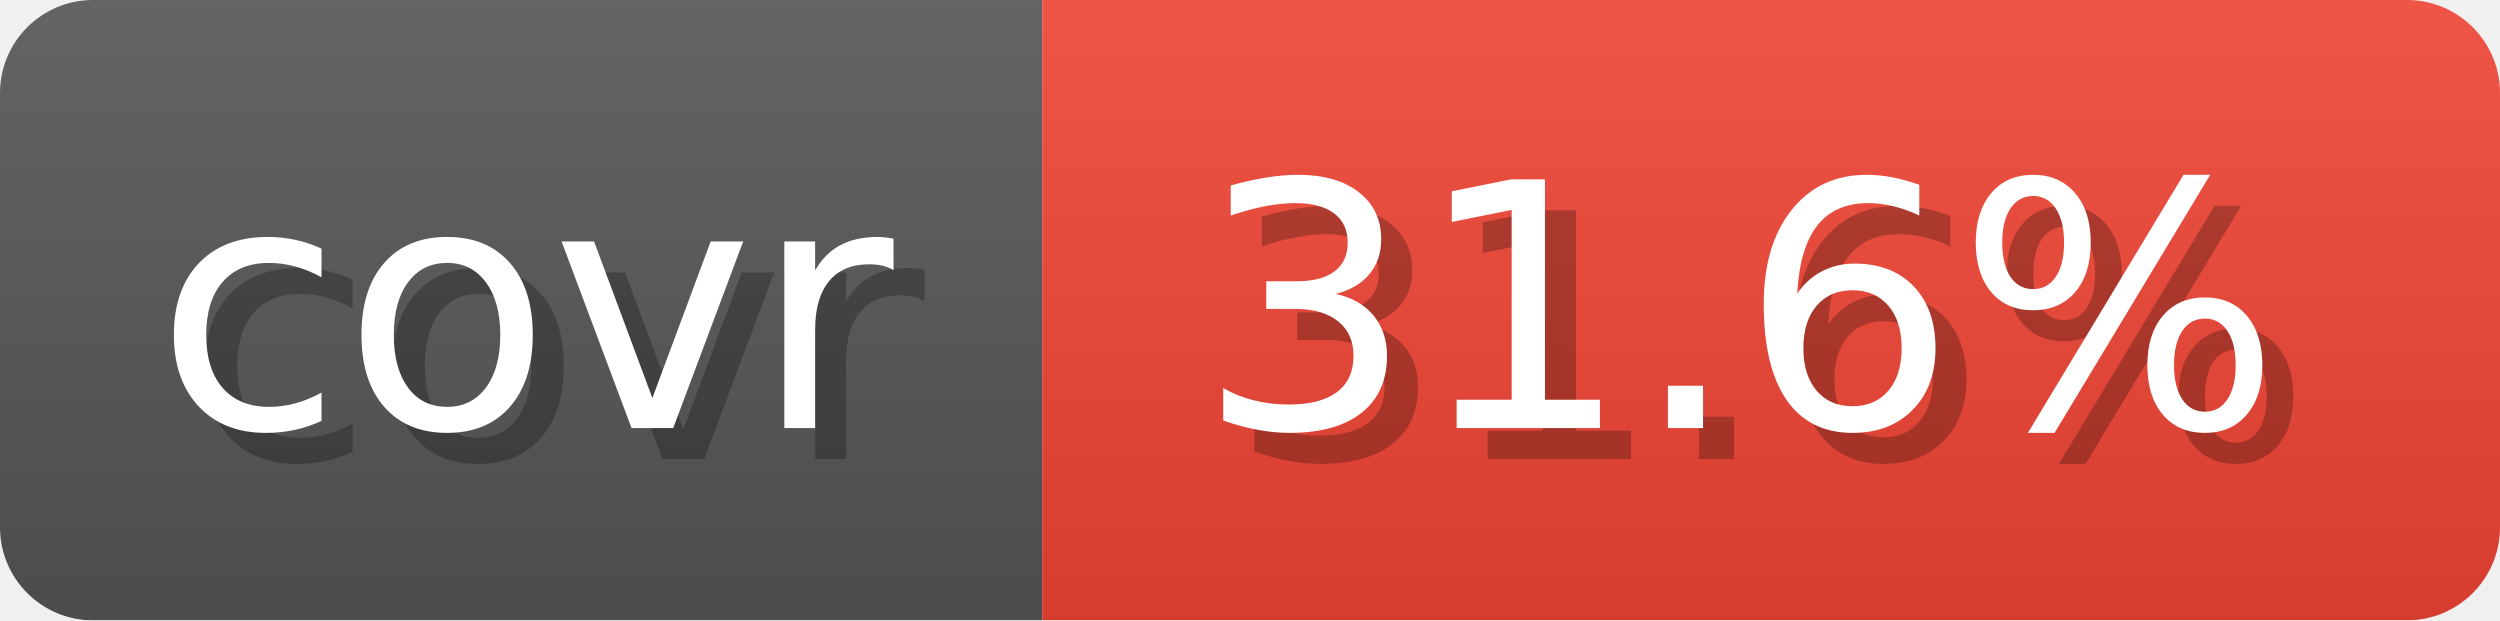
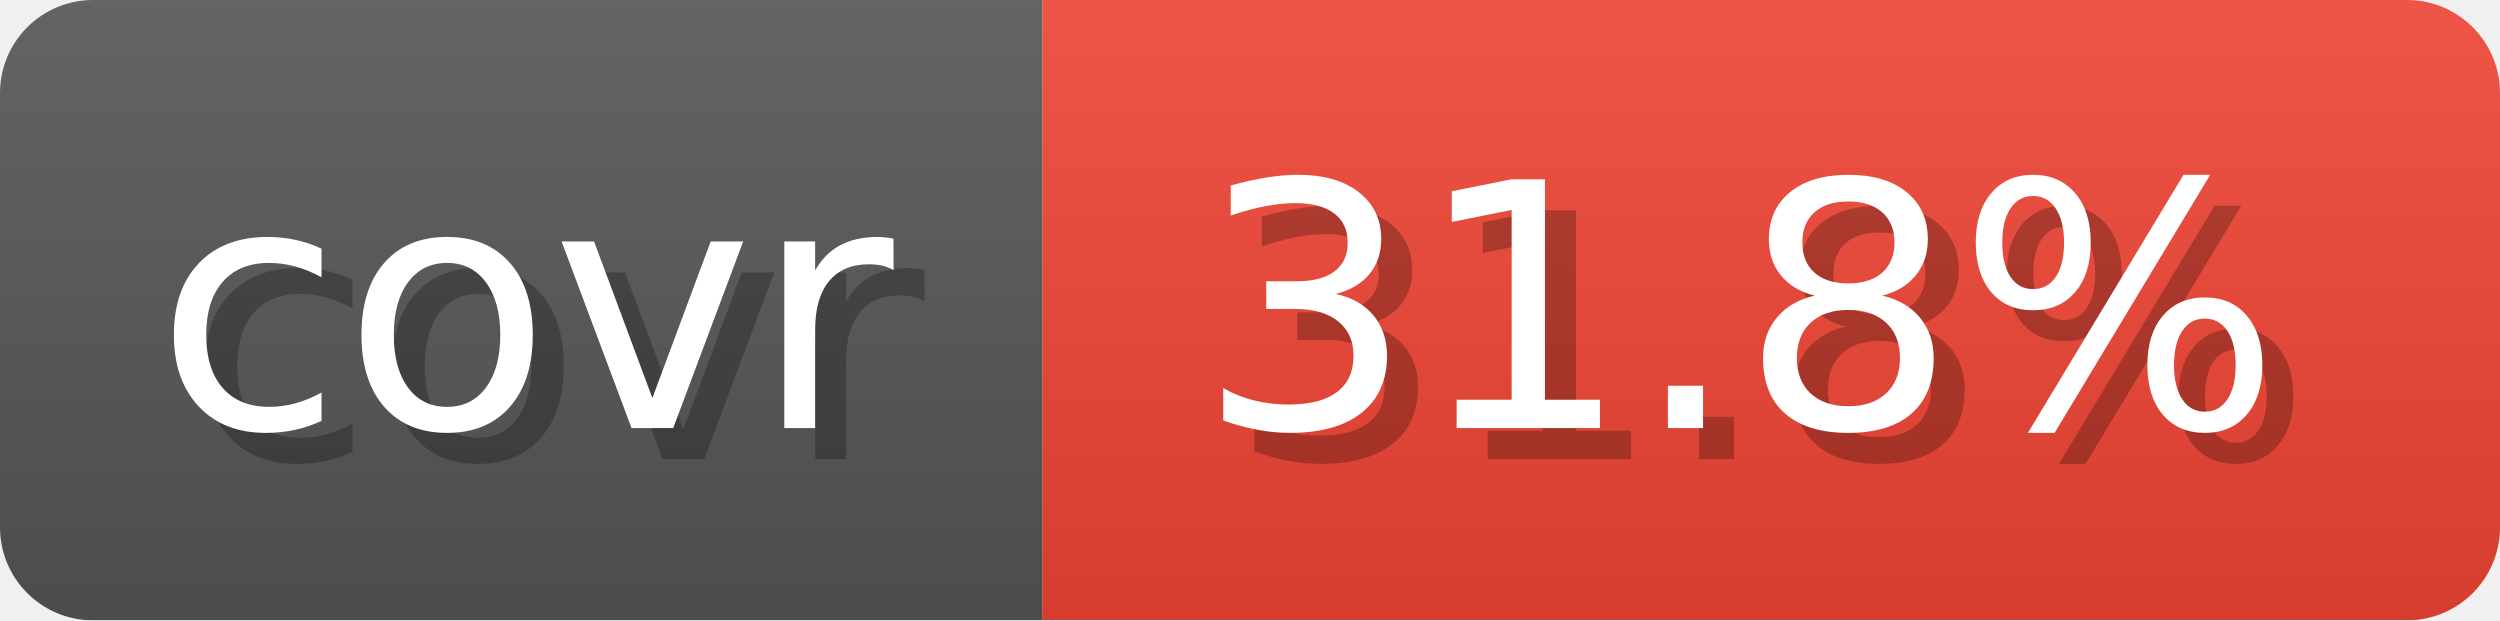
- <svg xmlns="http://www.w3.org/2000/svg" width="80.6" height="20" viewBox="0 0 806 200" role="img" aria-label="covr: 31.6%">
+ <svg xmlns="http://www.w3.org/2000/svg" width="80.6" height="20" viewBox="0 0 806 200" role="img" aria-label="covr: 31.8%">
  <linearGradient id="gradient" x2="0" y2="100%">
    <stop offset="0" stop-opacity=".1" stop-color="#EEE" />
    <stop offset="1" stop-opacity=".1" />
  </linearGradient>
  <mask id="round">
    <rect width="806" height="200" rx="30" fill="#FFF" />
  </mask>
  <g mask="url(#round)">
    <rect width="336" height="200" fill="#555" />
    <rect x="336" width="470" height="200" fill="#E43" />
    <rect width="806" height="200" fill="url(#gradient)" />
  </g>
  <g aria-hidden="true" text-anchor="start" font-family="Verdana,DejaVu Sans,sans-serif" font-size="110">
    <text x="60" y="148" textLength="236" fill="#000" opacity="0.25">covr</text>
    <text x="50" y="138" textLength="236" fill="#fff">covr</text>
-     <text x="396" y="148" textLength="370" fill="#000" opacity="0.25">31.6%</text>
-     <text x="386" y="138" textLength="370" fill="#fff">31.6%</text>
+     <text x="396" y="148" textLength="370" fill="#000" opacity="0.25">31.8%</text>
+     <text x="386" y="138" textLength="370" fill="#fff">31.8%</text>
  </g>
</svg>
